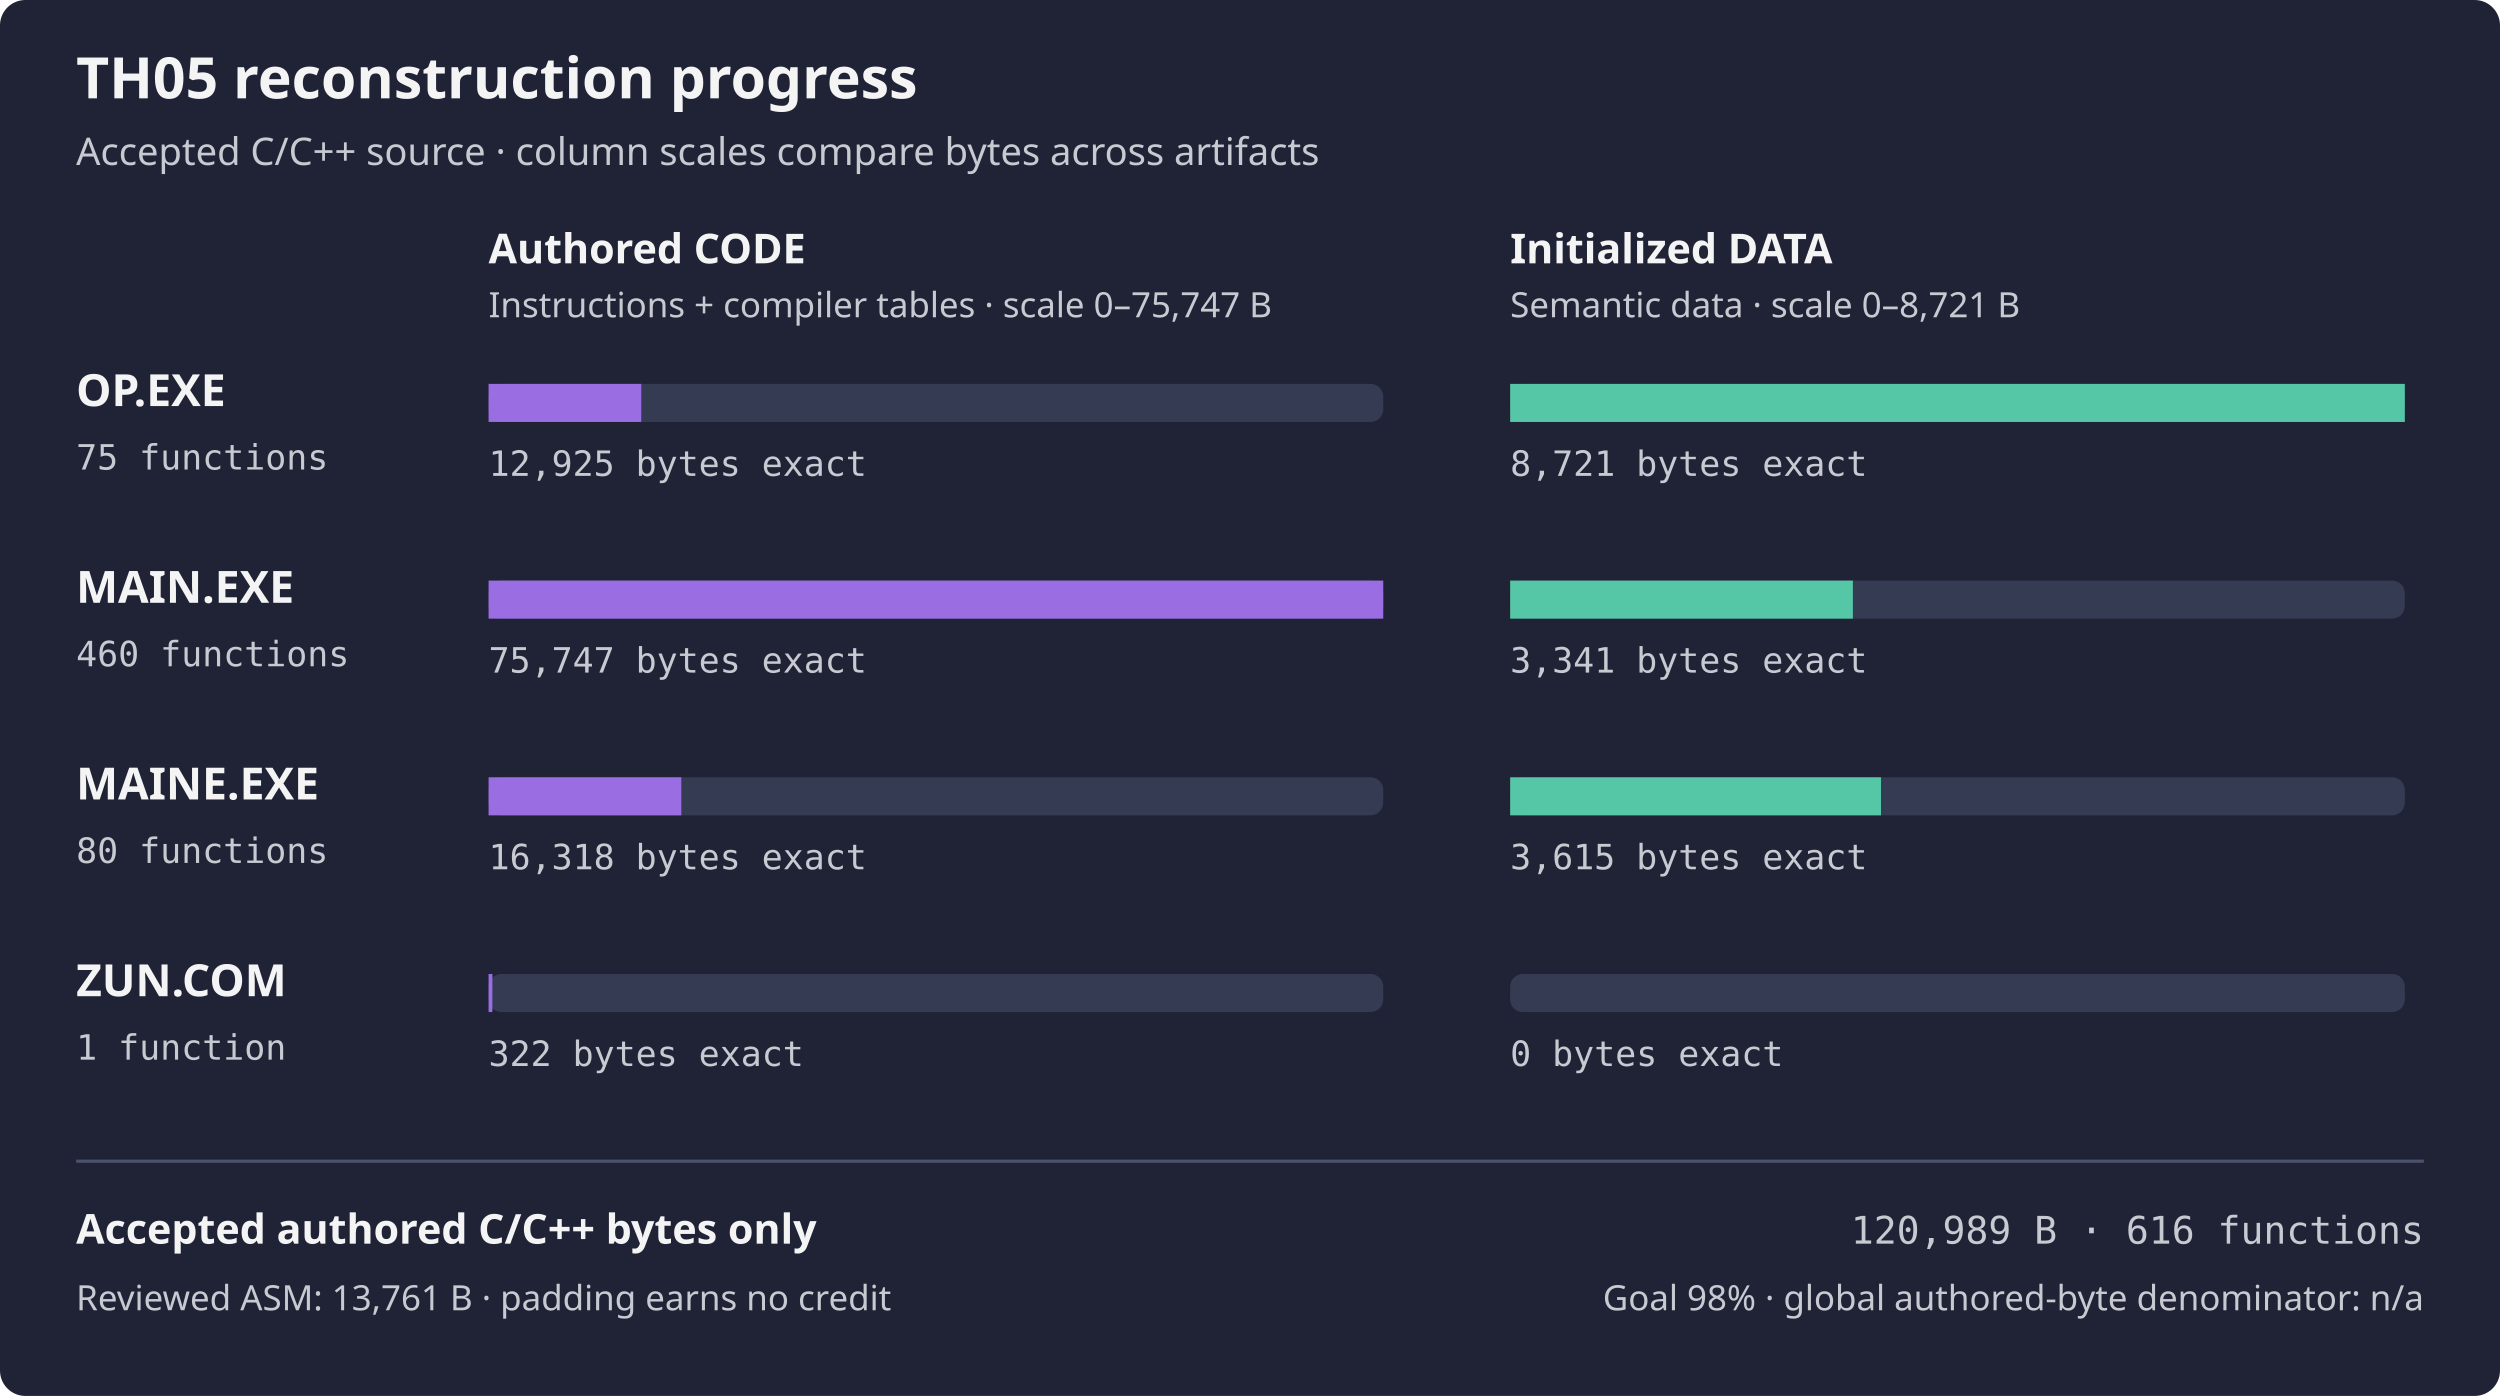
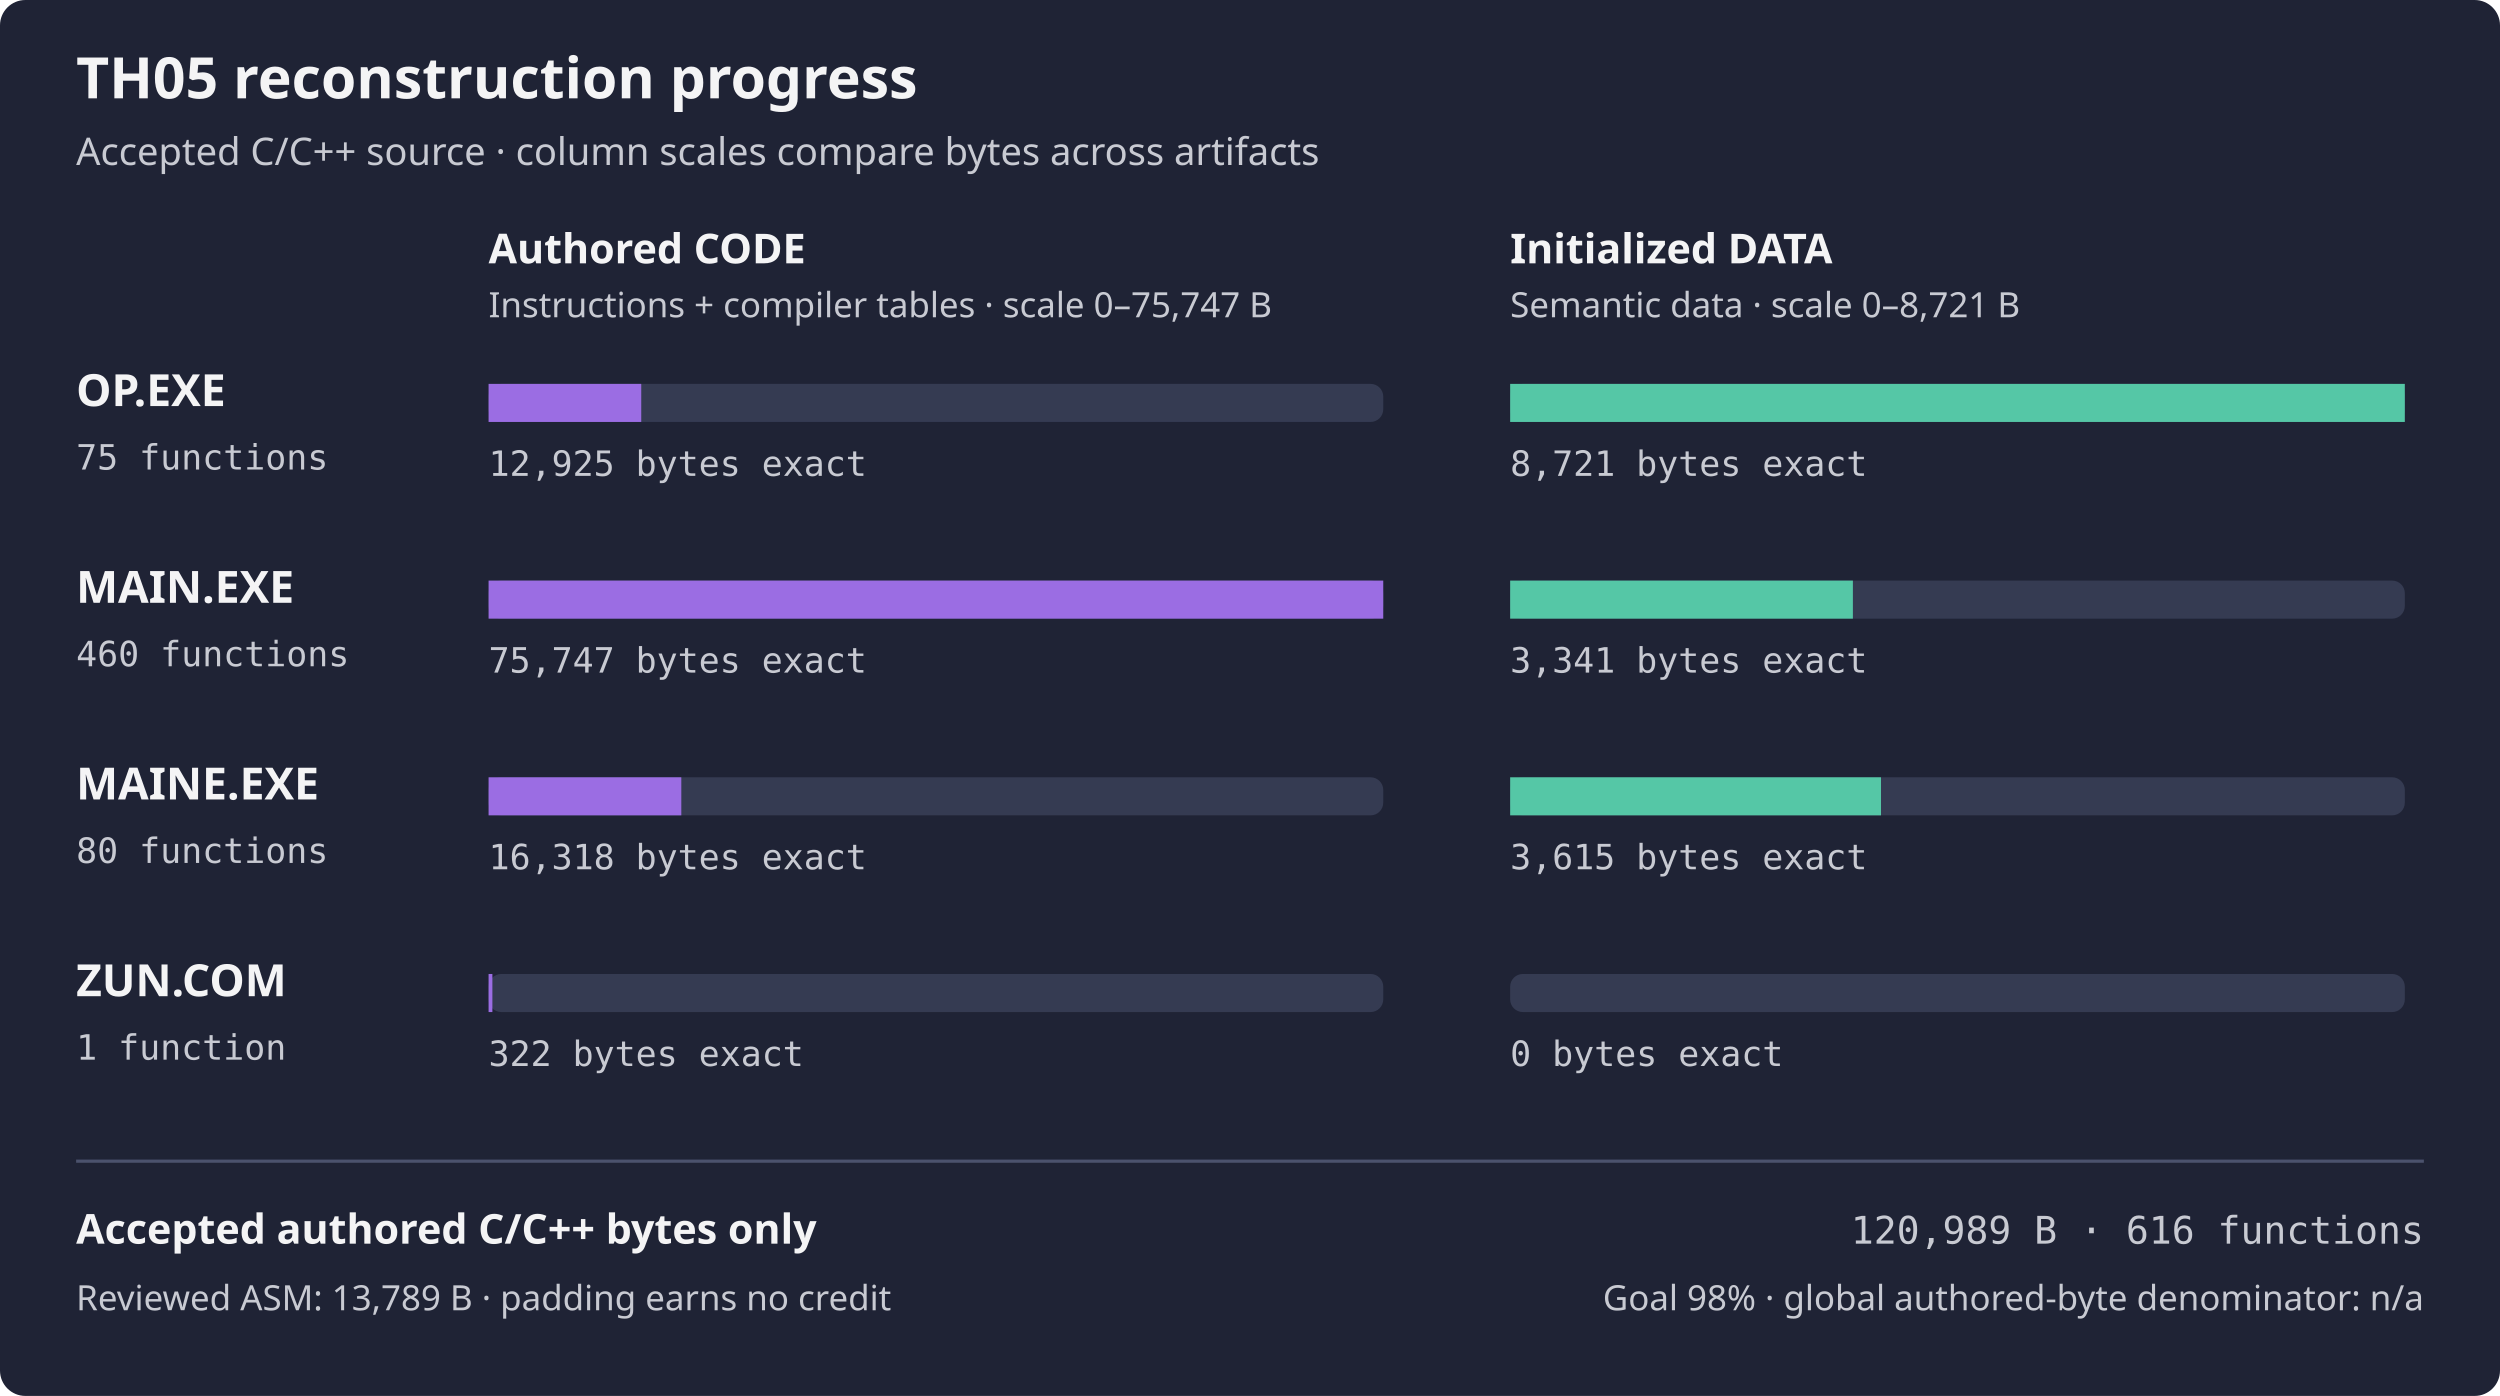
<svg xmlns="http://www.w3.org/2000/svg" width="788" height="440" viewBox="0 0 788 440" role="img" aria-labelledby="title desc">
  <rect width="788" height="440" rx="8" fill="#1f2335" />
  <text x="24" y="31" fill="#f4f4f5" font-family="sans-serif" font-size="18" font-weight="600">TH05 reconstruction progress</text>
  <text x="24" y="52" fill="#c8cad2" font-family="sans-serif" font-size="12">Accepted C/C++ source · column scales compare bytes across artifacts</text>
  <text x="154" y="83" fill="#f4f4f5" font-family="sans-serif" font-size="13" font-weight="600">Authored CODE</text>
  <text x="476" y="83" fill="#f4f4f5" font-family="sans-serif" font-size="13" font-weight="600">Initialized DATA</text>
  <text x="154" y="100" fill="#c8cad2" font-family="sans-serif" font-size="11">Instructions + compiler tables · scale 0–75,747 B</text>
  <text x="476" y="100" fill="#c8cad2" font-family="sans-serif" font-size="11">Semantic data · scale 0–8,721 B</text>
  <text x="24" y="128" fill="#f4f4f5" font-family="sans-serif" font-size="14" font-weight="600">OP.EXE</text>
  <text x="24" y="148" fill="#c8cad2" font-family="monospace" font-size="11">75 functions</text>
  <rect x="154" y="121" width="282" height="12" rx="4" fill="#353b52" />
  <rect x="154" y="121" width="48.12" height="12" fill="#9b6de3" />
  <rect x="476" y="121" width="282" height="12" rx="4" fill="#353b52" />
  <rect x="476" y="121" width="282.00" height="12" fill="#55c7a6" />
  <text x="154" y="150" fill="#c8cad2" font-family="monospace" font-size="11">12,925 bytes exact</text>
  <text x="476" y="150" fill="#c8cad2" font-family="monospace" font-size="11">8,721 bytes exact</text>
  <text x="24" y="190" fill="#f4f4f5" font-family="sans-serif" font-size="14" font-weight="600">MAIN.EXE</text>
  <text x="24" y="210" fill="#c8cad2" font-family="monospace" font-size="11">460 functions</text>
  <rect x="154" y="183" width="282" height="12" rx="4" fill="#353b52" />
  <rect x="154" y="183" width="282.00" height="12" fill="#9b6de3" />
  <rect x="476" y="183" width="282" height="12" rx="4" fill="#353b52" />
  <rect x="476" y="183" width="108.03" height="12" fill="#55c7a6" />
  <text x="154" y="212" fill="#c8cad2" font-family="monospace" font-size="11">75,747 bytes exact</text>
  <text x="476" y="212" fill="#c8cad2" font-family="monospace" font-size="11">3,341 bytes exact</text>
  <text x="24" y="252" fill="#f4f4f5" font-family="sans-serif" font-size="14" font-weight="600">MAINE.EXE</text>
  <text x="24" y="272" fill="#c8cad2" font-family="monospace" font-size="11">80 functions</text>
  <rect x="154" y="245" width="282" height="12" rx="4" fill="#353b52" />
  <rect x="154" y="245" width="60.75" height="12" fill="#9b6de3" />
  <rect x="476" y="245" width="282" height="12" rx="4" fill="#353b52" />
  <rect x="476" y="245" width="116.89" height="12" fill="#55c7a6" />
  <text x="154" y="274" fill="#c8cad2" font-family="monospace" font-size="11">16,318 bytes exact</text>
  <text x="476" y="274" fill="#c8cad2" font-family="monospace" font-size="11">3,615 bytes exact</text>
  <text x="24" y="314" fill="#f4f4f5" font-family="sans-serif" font-size="14" font-weight="600">ZUN.COM</text>
  <text x="24" y="334" fill="#c8cad2" font-family="monospace" font-size="11">1 function</text>
  <rect x="154" y="307" width="282" height="12" rx="4" fill="#353b52" />
  <rect x="154" y="307" width="1.20" height="12" fill="#9b6de3" />
  <rect x="476" y="307" width="282" height="12" rx="4" fill="#353b52" />
  <rect x="476" y="307" width="0.00" height="12" fill="#55c7a6" />
  <text x="154" y="336" fill="#c8cad2" font-family="monospace" font-size="11">322 bytes exact</text>
  <text x="476" y="336" fill="#c8cad2" font-family="monospace" font-size="11">0 bytes exact</text>
  <path d="M24 366 H764" stroke="#4b526d" />
  <text x="24" y="392" fill="#f4f4f5" font-family="sans-serif" font-size="13" font-weight="600">Accepted authored C/C++ bytes only</text>
  <text x="764" y="392" fill="#c8cad2" font-family="monospace" text-anchor="end" font-size="12">120,989 B · 616 functions</text>
-   <text x="24" y="413" fill="#c8cad2" font-family="sans-serif" font-size="11">Reviewed ASM: 13,761 B · padding earns no credit</text>
+   <text x="24" y="413" fill="#c8cad2" font-family="sans-serif" font-size="11">Reviewed ASM: 13,789 B · padding earns no credit</text>
  <text x="764" y="413" fill="#c8cad2" font-family="sans-serif" text-anchor="end" font-size="11">Goal 98% · global authored-byte denominator: n/a</text>
</svg>
